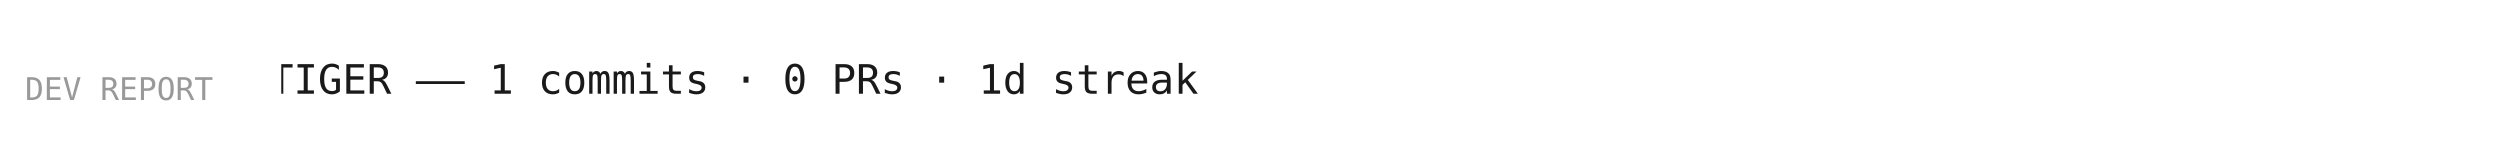
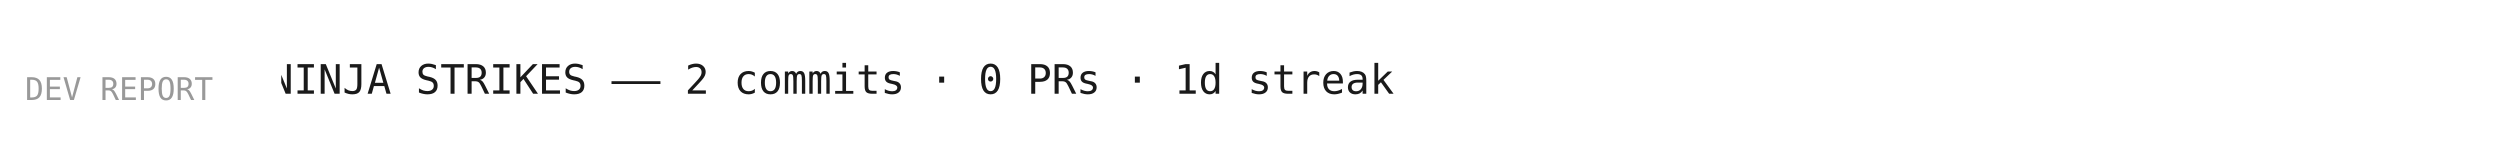
<svg xmlns="http://www.w3.org/2000/svg" width="800" height="48" viewBox="0 0 800 48">
  <rect width="800" height="48" fill="#ffffff" />
  <style>
    @keyframes scroll { 0% { transform: translateX(800px); } 100% { transform: translateX(-100%); } }
    .ticker { animation: scroll 20s linear infinite; font-family: monospace; font-size: 13px; fill: #1a1a1a; }
    .label { font-family: monospace; font-size: 10px; fill: #999; }
  </style>
  <text class="label" x="8" y="32">DEV REPORT</text>
  <clipPath id="clip">
    <rect x="90" y="0" width="702" height="48" />
  </clipPath>
  <g clip-path="url(#clip)">
-     <text class="ticker" y="30">TYPESCRIPT TIGER  ——  1 commits  ·  0 PRs  ·  1d streak</text>
+     <text class="ticker" y="30">TYPESCRIPT NINJA STRIKES  ——  2 commits  ·  0 PRs  ·  1d streak</text>
  </g>
</svg>
